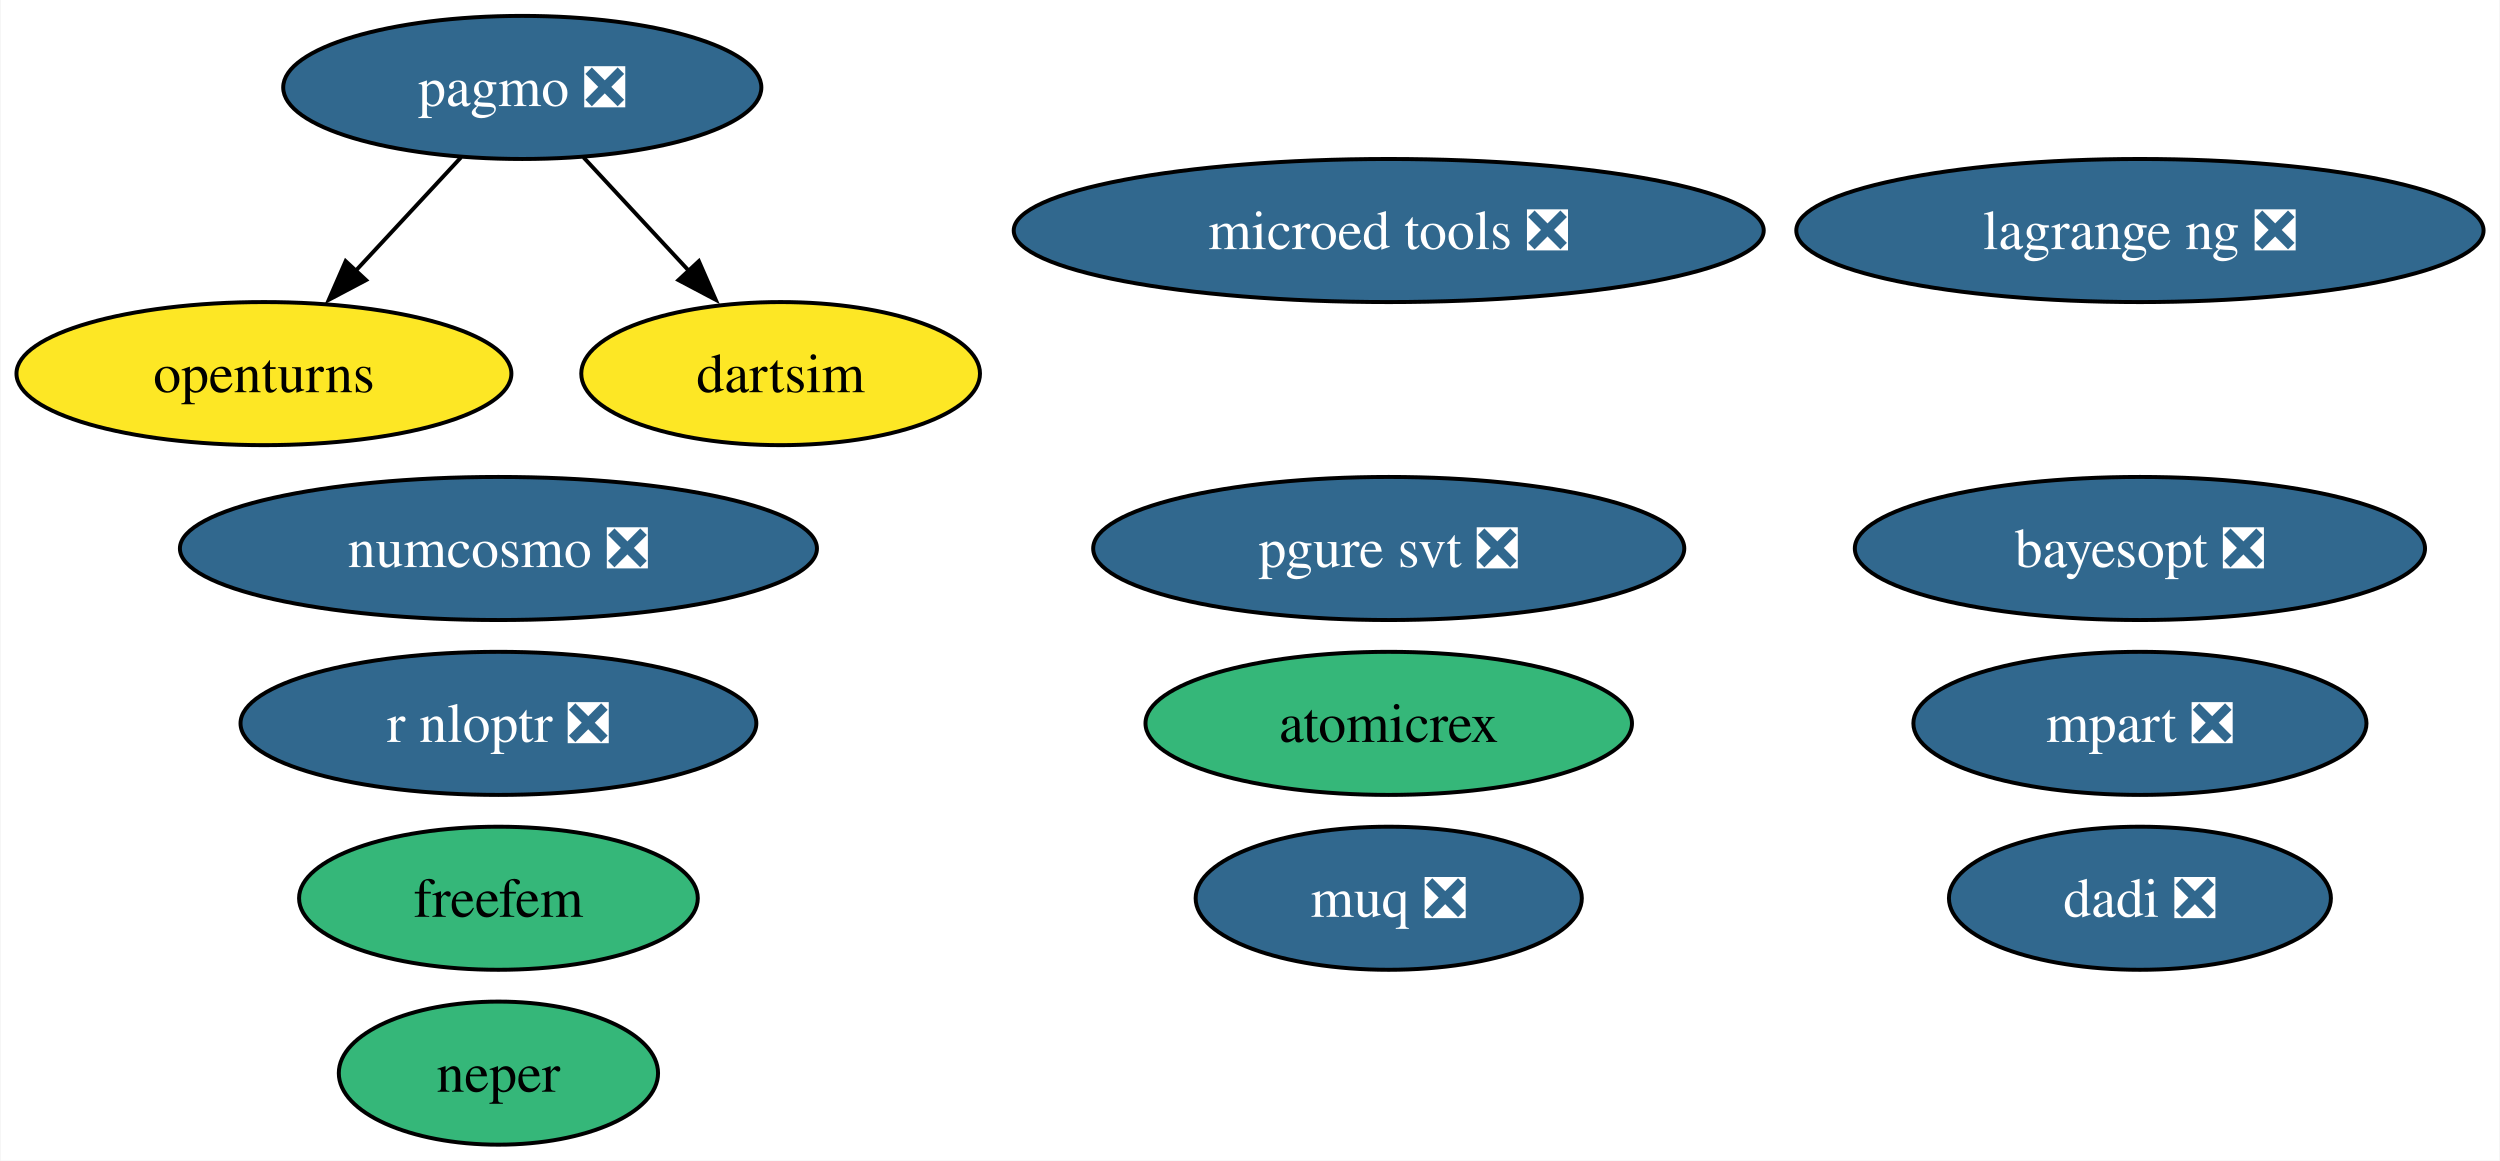
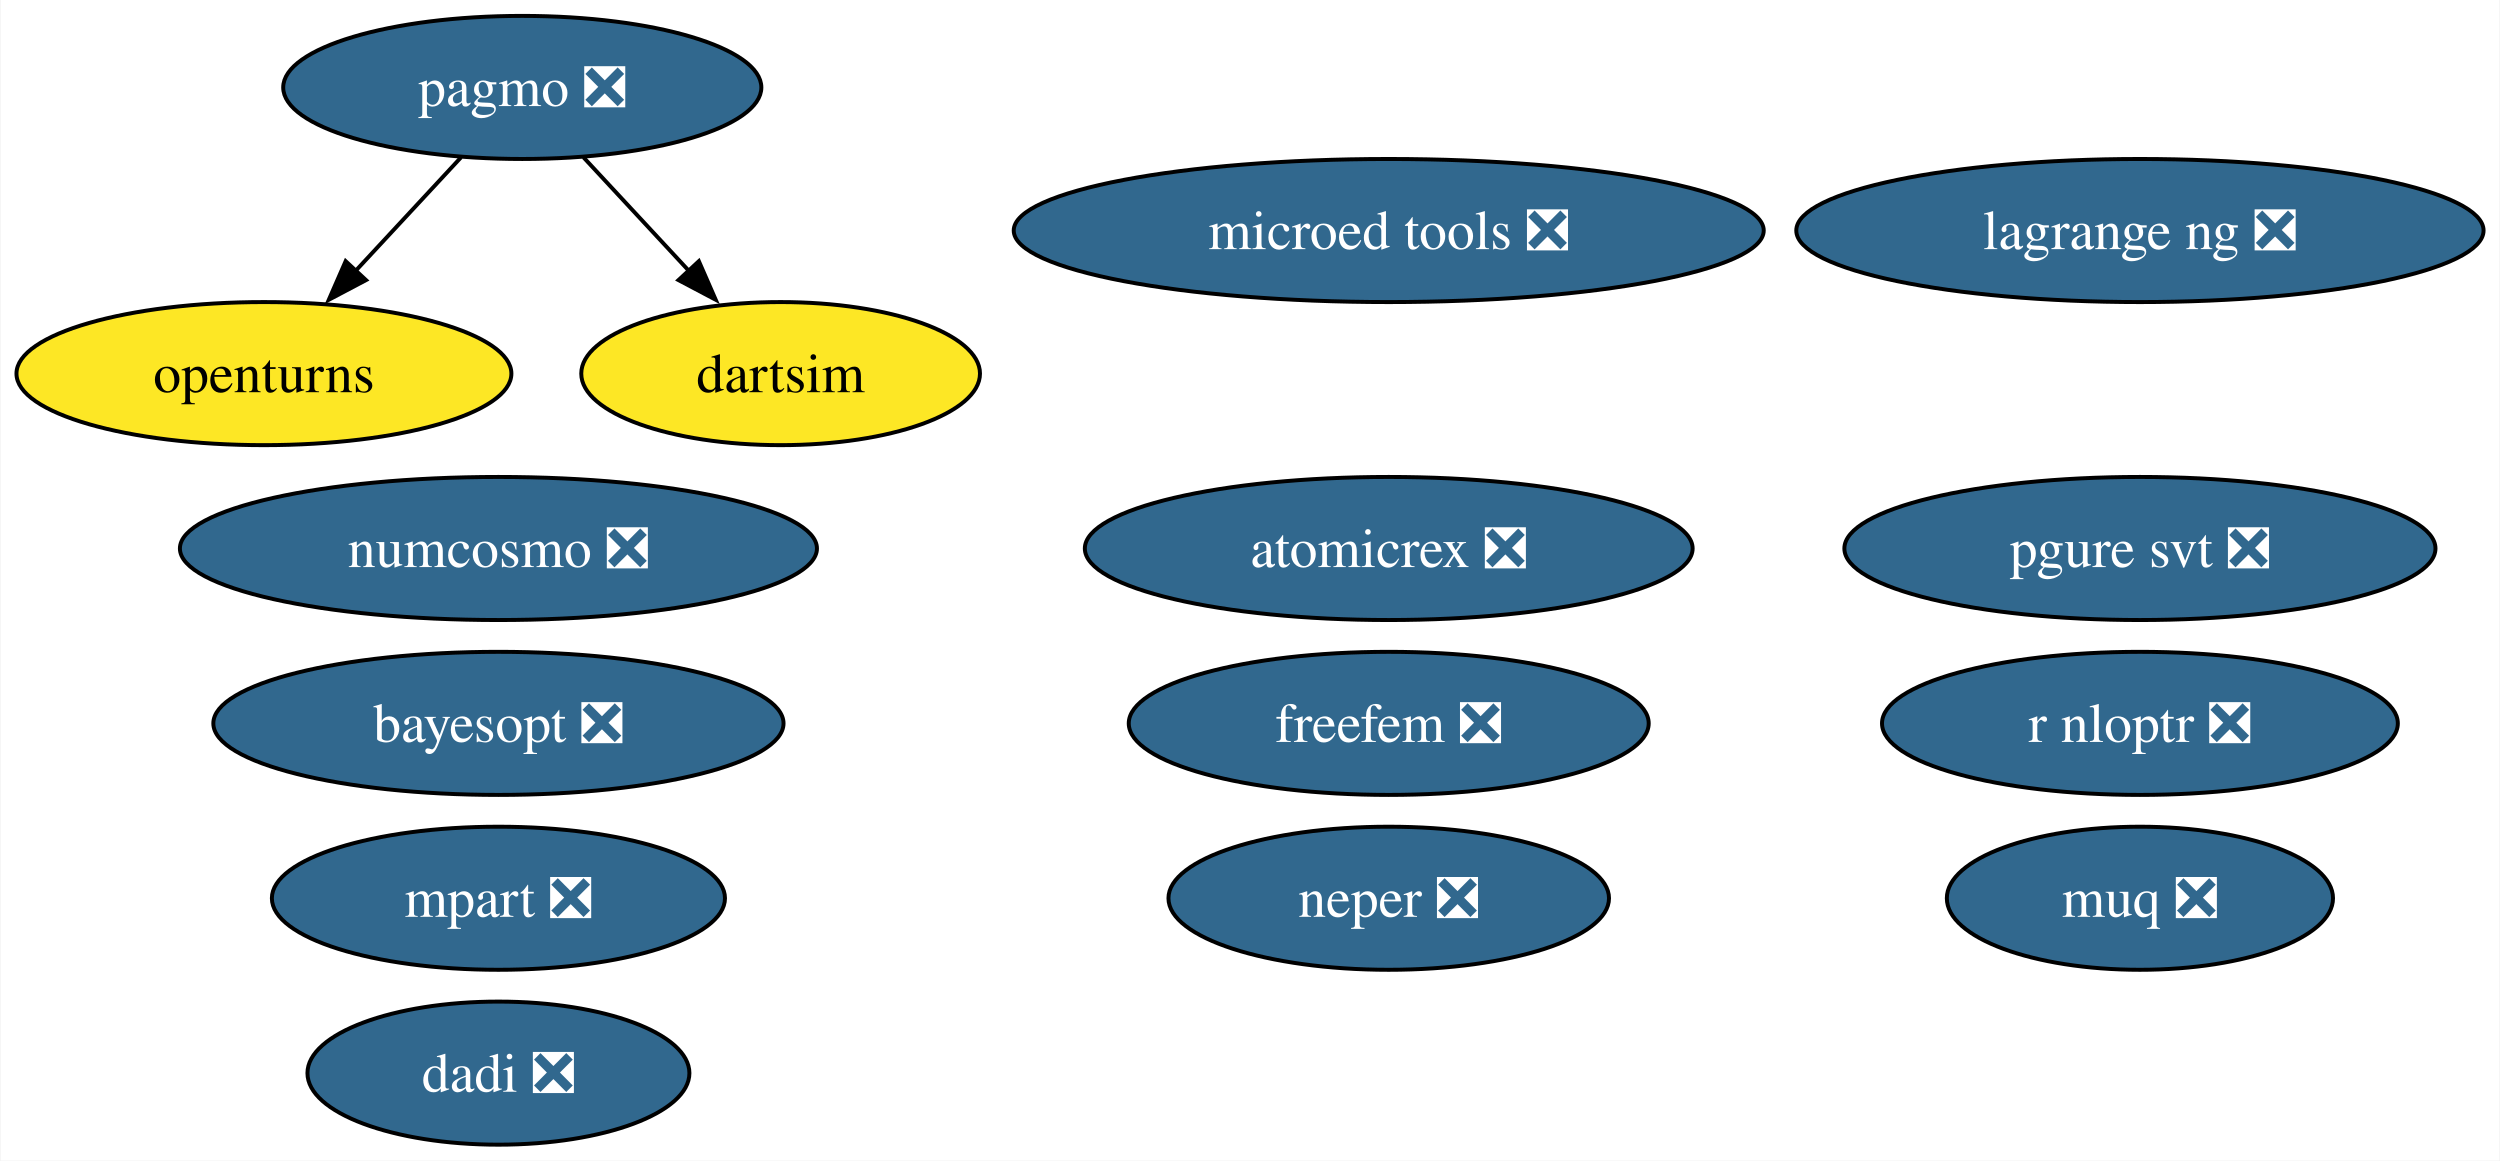
<svg xmlns="http://www.w3.org/2000/svg" xmlns:xlink="http://www.w3.org/1999/xlink" width="629pt" height="292pt" viewBox="0.00 0.00 628.71 292.00">
  <g id="graph0" class="graph" transform="scale(1 1) rotate(0) translate(4 288)">
    <polygon fill="white" stroke="none" points="-4,4 -4,-288 624.71,-288 624.71,4 -4,4" />
    <g id="node1" class="node">
      <g id="a_node1">
        <a xlink:href="https://github.com/conda-forge/openturns-feedstock" xlink:title="openturns">
          <ellipse fill="#fde725" stroke="black" cx="62.26" cy="-194" rx="62.26" ry="18" />
          <text text-anchor="middle" x="62.26" y="-189.32" font-family="Times,serif" font-size="14.00">openturns</text>
        </a>
      </g>
    </g>
    <g id="node2" class="node">
      <g id="a_node2">
        <a xlink:href="https://github.com/conda-forge/pagmo-feedstock/pull/88" xlink:title="pagmo ❎">
          <ellipse fill="#31688e" stroke="black" cx="127.26" cy="-266" rx="60.15" ry="18" />
          <text text-anchor="middle" x="127.26" y="-261.32" font-family="Times,serif" font-size="14.00" fill="white">pagmo ❎</text>
        </a>
      </g>
    </g>
    <g id="edge2" class="edge">
      <path fill="none" stroke="black" d="M111.85,-248.41C103.92,-239.87 94.09,-229.28 85.27,-219.79" />
      <polygon fill="black" stroke="black" points="87.95,-217.53 78.58,-212.58 82.82,-222.29 87.95,-217.53" />
    </g>
    <g id="node9" class="node">
      <g id="a_node9">
        <a xlink:href="https://github.com/conda-forge/dartsim-feedstock" xlink:title="dartsim">
          <ellipse fill="#fde725" stroke="black" cx="192.26" cy="-194" rx="50.16" ry="18" />
          <text text-anchor="middle" x="192.26" y="-189.32" font-family="Times,serif" font-size="14.00">dartsim</text>
        </a>
      </g>
    </g>
    <g id="edge1" class="edge">
      <path fill="none" stroke="black" d="M142.66,-248.41C150.59,-239.87 160.43,-229.28 169.24,-219.79" />
      <polygon fill="black" stroke="black" points="171.69,-222.29 175.93,-212.58 166.56,-217.53 171.69,-222.29" />
    </g>
    <g id="node3" class="node">
      <g id="a_node3">
        <a xlink:href="https://github.com/conda-forge/r-nloptr-feedstock/pull/39" xlink:title="r nloptr ❎">
-           <ellipse fill="#31688e" stroke="black" cx="121.26" cy="-106" rx="64.89" ry="18" />
-           <text text-anchor="middle" x="121.26" y="-101.33" font-family="Times,serif" font-size="14.00" fill="white">r nloptr ❎</text>
+           <ellipse fill="#31688e" stroke="black" cx="534.26" cy="-106" rx="64.89" ry="18" />
+           <text text-anchor="middle" x="534.26" y="-101.33" font-family="Times,serif" font-size="14.00" fill="white">r nloptr ❎</text>
        </a>
      </g>
    </g>
    <g id="node4" class="node">
      <g id="a_node4">
        <a xlink:href="https://github.com/conda-forge/numcosmo-feedstock/pull/81" xlink:title="numcosmo ❎">
          <ellipse fill="#31688e" stroke="black" cx="121.26" cy="-150" rx="80.14" ry="18" />
          <text text-anchor="middle" x="121.26" y="-145.32" font-family="Times,serif" font-size="14.00" fill="white">numcosmo ❎</text>
        </a>
      </g>
    </g>
    <g id="node5" class="node">
      <g id="a_node5">
-         <a xlink:href="https://github.com/conda-forge/atomicrex-feedstock" xlink:title="atomicrex">
-           <ellipse fill="#35b779" stroke="black" cx="345.26" cy="-106" rx="61.2" ry="18" />
-           <text text-anchor="middle" x="345.26" y="-101.33" font-family="Times,serif" font-size="14.00">atomicrex</text>
+         <a xlink:href="https://github.com/conda-forge/atomicrex-feedstock/pull/39" xlink:title="atomicrex ❎">
+           <ellipse fill="#31688e" stroke="black" cx="345.26" cy="-150" rx="76.46" ry="18" />
+           <text text-anchor="middle" x="345.26" y="-145.32" font-family="Times,serif" font-size="14.00" fill="white">atomicrex ❎</text>
        </a>
      </g>
    </g>
    <g id="node6" class="node">
      <g id="a_node6">
-         <a xlink:href="https://github.com/conda-forge/neper-feedstock" xlink:title="neper">
-           <ellipse fill="#35b779" stroke="black" cx="121.26" cy="-18" rx="40.16" ry="18" />
-           <text text-anchor="middle" x="121.26" y="-13.32" font-family="Times,serif" font-size="14.00">neper</text>
+         <a xlink:href="https://github.com/conda-forge/neper-feedstock/pull/23" xlink:title="neper ❎">
+           <ellipse fill="#31688e" stroke="black" cx="345.26" cy="-62" rx="55.42" ry="18" />
+           <text text-anchor="middle" x="345.26" y="-57.33" font-family="Times,serif" font-size="14.00" fill="white">neper ❎</text>
        </a>
      </g>
    </g>
    <g id="node7" class="node">
      <g id="a_node7">
        <a xlink:href="https://github.com/conda-forge/dadi-feedstock/pull/38" xlink:title="dadi ❎">
-           <ellipse fill="#31688e" stroke="black" cx="534.26" cy="-62" rx="48.05" ry="18" />
-           <text text-anchor="middle" x="534.26" y="-57.33" font-family="Times,serif" font-size="14.00" fill="white">dadi ❎</text>
+           <ellipse fill="#31688e" stroke="black" cx="121.26" cy="-18" rx="48.05" ry="18" />
+           <text text-anchor="middle" x="121.26" y="-13.32" font-family="Times,serif" font-size="14.00" fill="white">dadi ❎</text>
        </a>
      </g>
    </g>
    <g id="node8" class="node">
      <g id="a_node8">
        <a xlink:href="https://github.com/conda-forge/pgure-svt-feedstock/pull/18" xlink:title="pgure svt ❎">
-           <ellipse fill="#31688e" stroke="black" cx="345.26" cy="-150" rx="74.36" ry="18" />
-           <text text-anchor="middle" x="345.26" y="-145.32" font-family="Times,serif" font-size="14.00" fill="white">pgure svt ❎</text>
+           <ellipse fill="#31688e" stroke="black" cx="534.26" cy="-150" rx="74.36" ry="18" />
+           <text text-anchor="middle" x="534.26" y="-145.32" font-family="Times,serif" font-size="14.00" fill="white">pgure svt ❎</text>
        </a>
      </g>
    </g>
    <g id="node10" class="node">
      <g id="a_node10">
        <a xlink:href="https://github.com/conda-forge/muq-feedstock/pull/55" xlink:title="muq ❎">
-           <ellipse fill="#31688e" stroke="black" cx="345.26" cy="-62" rx="48.58" ry="18" />
-           <text text-anchor="middle" x="345.26" y="-57.33" font-family="Times,serif" font-size="14.00" fill="white">muq ❎</text>
+           <ellipse fill="#31688e" stroke="black" cx="534.26" cy="-62" rx="48.58" ry="18" />
+           <text text-anchor="middle" x="534.26" y="-57.33" font-family="Times,serif" font-size="14.00" fill="white">muq ❎</text>
        </a>
      </g>
    </g>
    <g id="node11" class="node">
      <g id="a_node11">
        <a xlink:href="https://github.com/conda-forge/microed-tools-feedstock/pull/28" xlink:title="microed tools ❎">
          <ellipse fill="#31688e" stroke="black" cx="345.26" cy="-230" rx="94.35" ry="18" />
          <text text-anchor="middle" x="345.26" y="-225.32" font-family="Times,serif" font-size="14.00" fill="white">microed tools ❎</text>
        </a>
      </g>
    </g>
    <g id="node12" class="node">
      <g id="a_node12">
-         <a xlink:href="https://github.com/conda-forge/freefem-feedstock" xlink:title="freefem">
-           <ellipse fill="#35b779" stroke="black" cx="121.26" cy="-62" rx="50.16" ry="18" />
-           <text text-anchor="middle" x="121.26" y="-57.33" font-family="Times,serif" font-size="14.00">freefem</text>
+         <a xlink:href="https://github.com/conda-forge/freefem-feedstock/pull/42" xlink:title="freefem ❎">
+           <ellipse fill="#31688e" stroke="black" cx="345.26" cy="-106" rx="65.41" ry="18" />
+           <text text-anchor="middle" x="345.26" y="-101.33" font-family="Times,serif" font-size="14.00" fill="white">freefem ❎</text>
        </a>
      </g>
    </g>
    <g id="node13" class="node">
      <g id="a_node13">
        <a xlink:href="https://github.com/conda-forge/mpart-feedstock/pull/30" xlink:title="mpart ❎">
-           <ellipse fill="#31688e" stroke="black" cx="534.26" cy="-106" rx="57" ry="18" />
-           <text text-anchor="middle" x="534.26" y="-101.33" font-family="Times,serif" font-size="14.00" fill="white">mpart ❎</text>
+           <ellipse fill="#31688e" stroke="black" cx="121.26" cy="-62" rx="57" ry="18" />
+           <text text-anchor="middle" x="121.26" y="-57.33" font-family="Times,serif" font-size="14.00" fill="white">mpart ❎</text>
        </a>
      </g>
    </g>
    <g id="node14" class="node">
      <g id="a_node14">
        <a xlink:href="https://github.com/conda-forge/lagrange-ng-feedstock/pull/6" xlink:title="lagrange ng ❎">
          <ellipse fill="#31688e" stroke="black" cx="534.26" cy="-230" rx="86.46" ry="18" />
          <text text-anchor="middle" x="534.26" y="-225.32" font-family="Times,serif" font-size="14.00" fill="white">lagrange ng ❎</text>
        </a>
      </g>
    </g>
    <g id="node15" class="node">
      <g id="a_node15">
        <a xlink:href="https://github.com/conda-forge/bayesopt-feedstock/pull/9" xlink:title="bayesopt ❎">
-           <ellipse fill="#31688e" stroke="black" cx="534.26" cy="-150" rx="71.73" ry="18" />
-           <text text-anchor="middle" x="534.26" y="-145.32" font-family="Times,serif" font-size="14.00" fill="white">bayesopt ❎</text>
+           <ellipse fill="#31688e" stroke="black" cx="121.26" cy="-106" rx="71.73" ry="18" />
+           <text text-anchor="middle" x="121.26" y="-101.33" font-family="Times,serif" font-size="14.00" fill="white">bayesopt ❎</text>
        </a>
      </g>
    </g>
  </g>
</svg>
